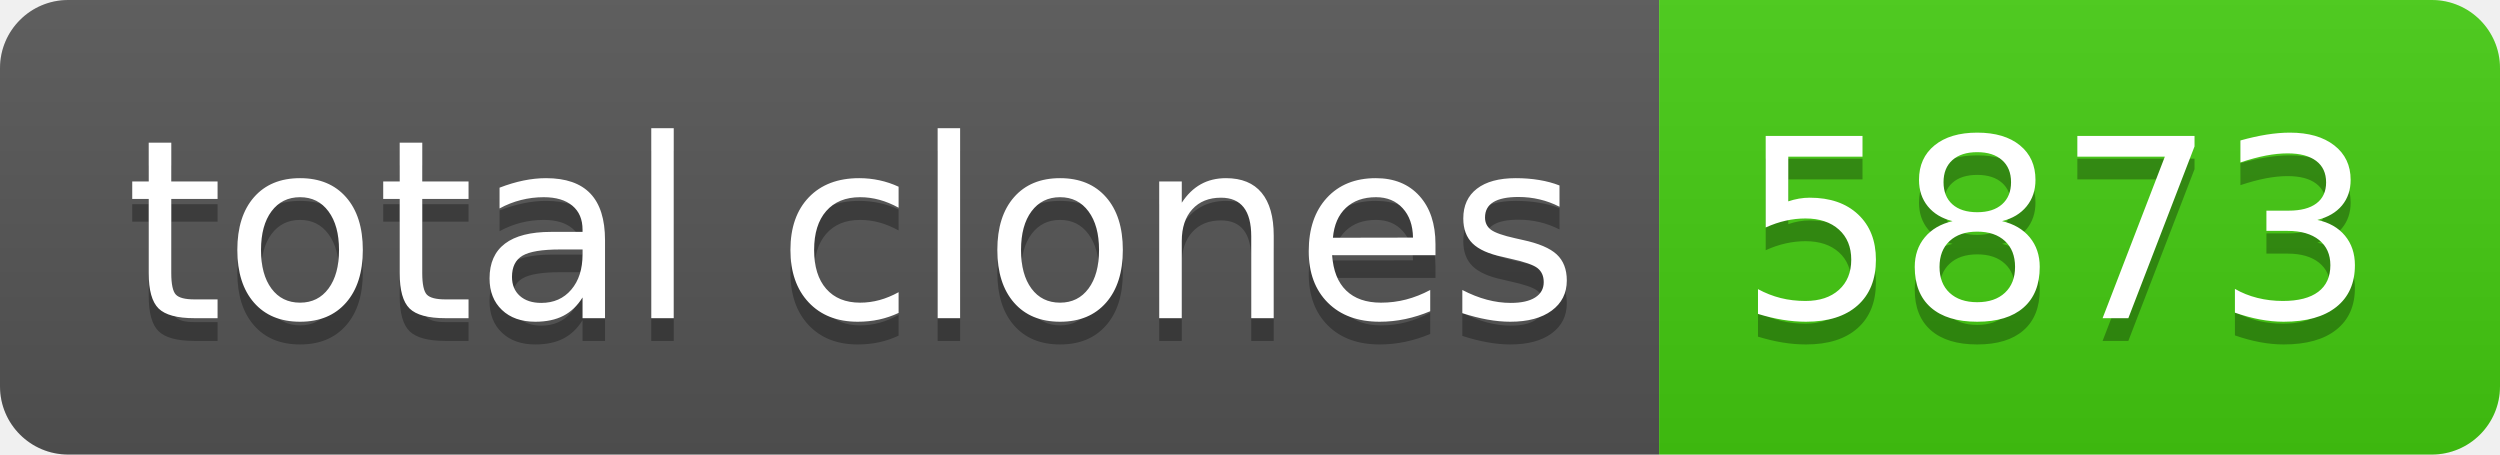
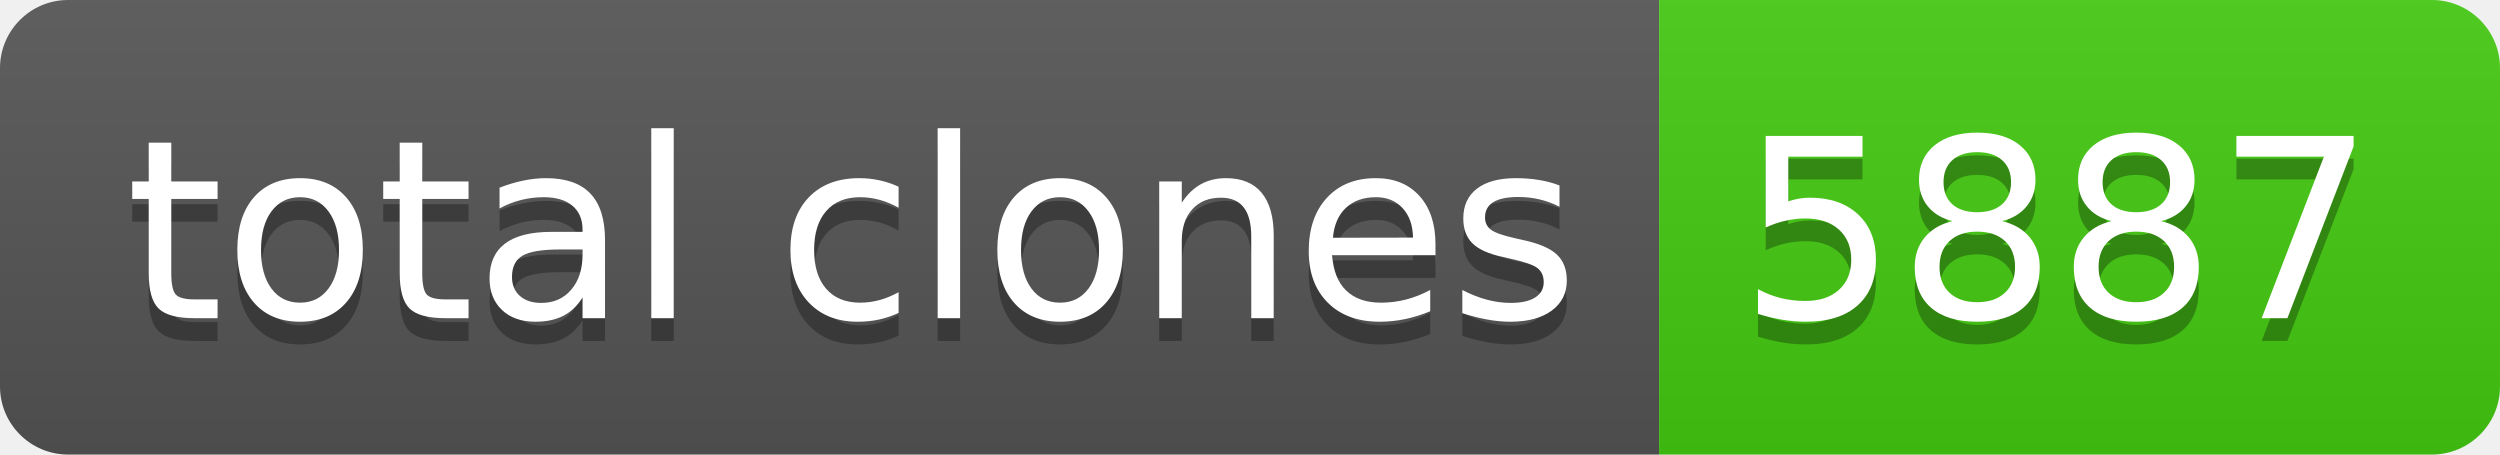
- <svg xmlns="http://www.w3.org/2000/svg" width="110" height="20" role="img" aria-label="total clones: 5873">
+ <svg xmlns="http://www.w3.org/2000/svg" width="110" height="20" role="img" aria-label="total clones: 5887">
  <linearGradient id="s" x2="0" y2="100%">
    <stop offset="0" stop-color="#bbb" stop-opacity=".1" />
    <stop offset="1" stop-opacity=".1" />
  </linearGradient>
  <clipPath id="r">
    <rect width="110" height="20" rx="3" fill="#fff" />
  </clipPath>
  <g clip-path="url(#r)">
    <rect width="73" height="20" fill="#555" />
    <rect x="73" width="37" height="20" fill="#4c1" />
    <rect width="110" height="20" fill="url(#s)" />
  </g>
  <g fill="#fff" text-anchor="middle" font-family="Verdana,Geneva,DejaVu Sans,sans-serif" text-rendering="geometricPrecision" font-size="110">
    <text aria-hidden="true" x="375" y="150" fill="#010101" fill-opacity=".3" transform="scale(.1)" textLength="630">total clones</text>
    <text x="375" y="140" transform="scale(.1)" fill="#fff" textLength="630">total clones</text>
-     <text aria-hidden="true" x="905" y="150" fill="#010101" fill-opacity=".3" transform="scale(.1)" textLength="270">5873</text>
-     <text x="905" y="140" transform="scale(.1)" fill="#fff" textLength="270">5873</text>
+     <text aria-hidden="true" x="905" y="150" fill="#010101" fill-opacity=".3" transform="scale(.1)" textLength="270">5887</text>
+     <text x="905" y="140" transform="scale(.1)" fill="#fff" textLength="270">5887</text>
  </g>
</svg>
